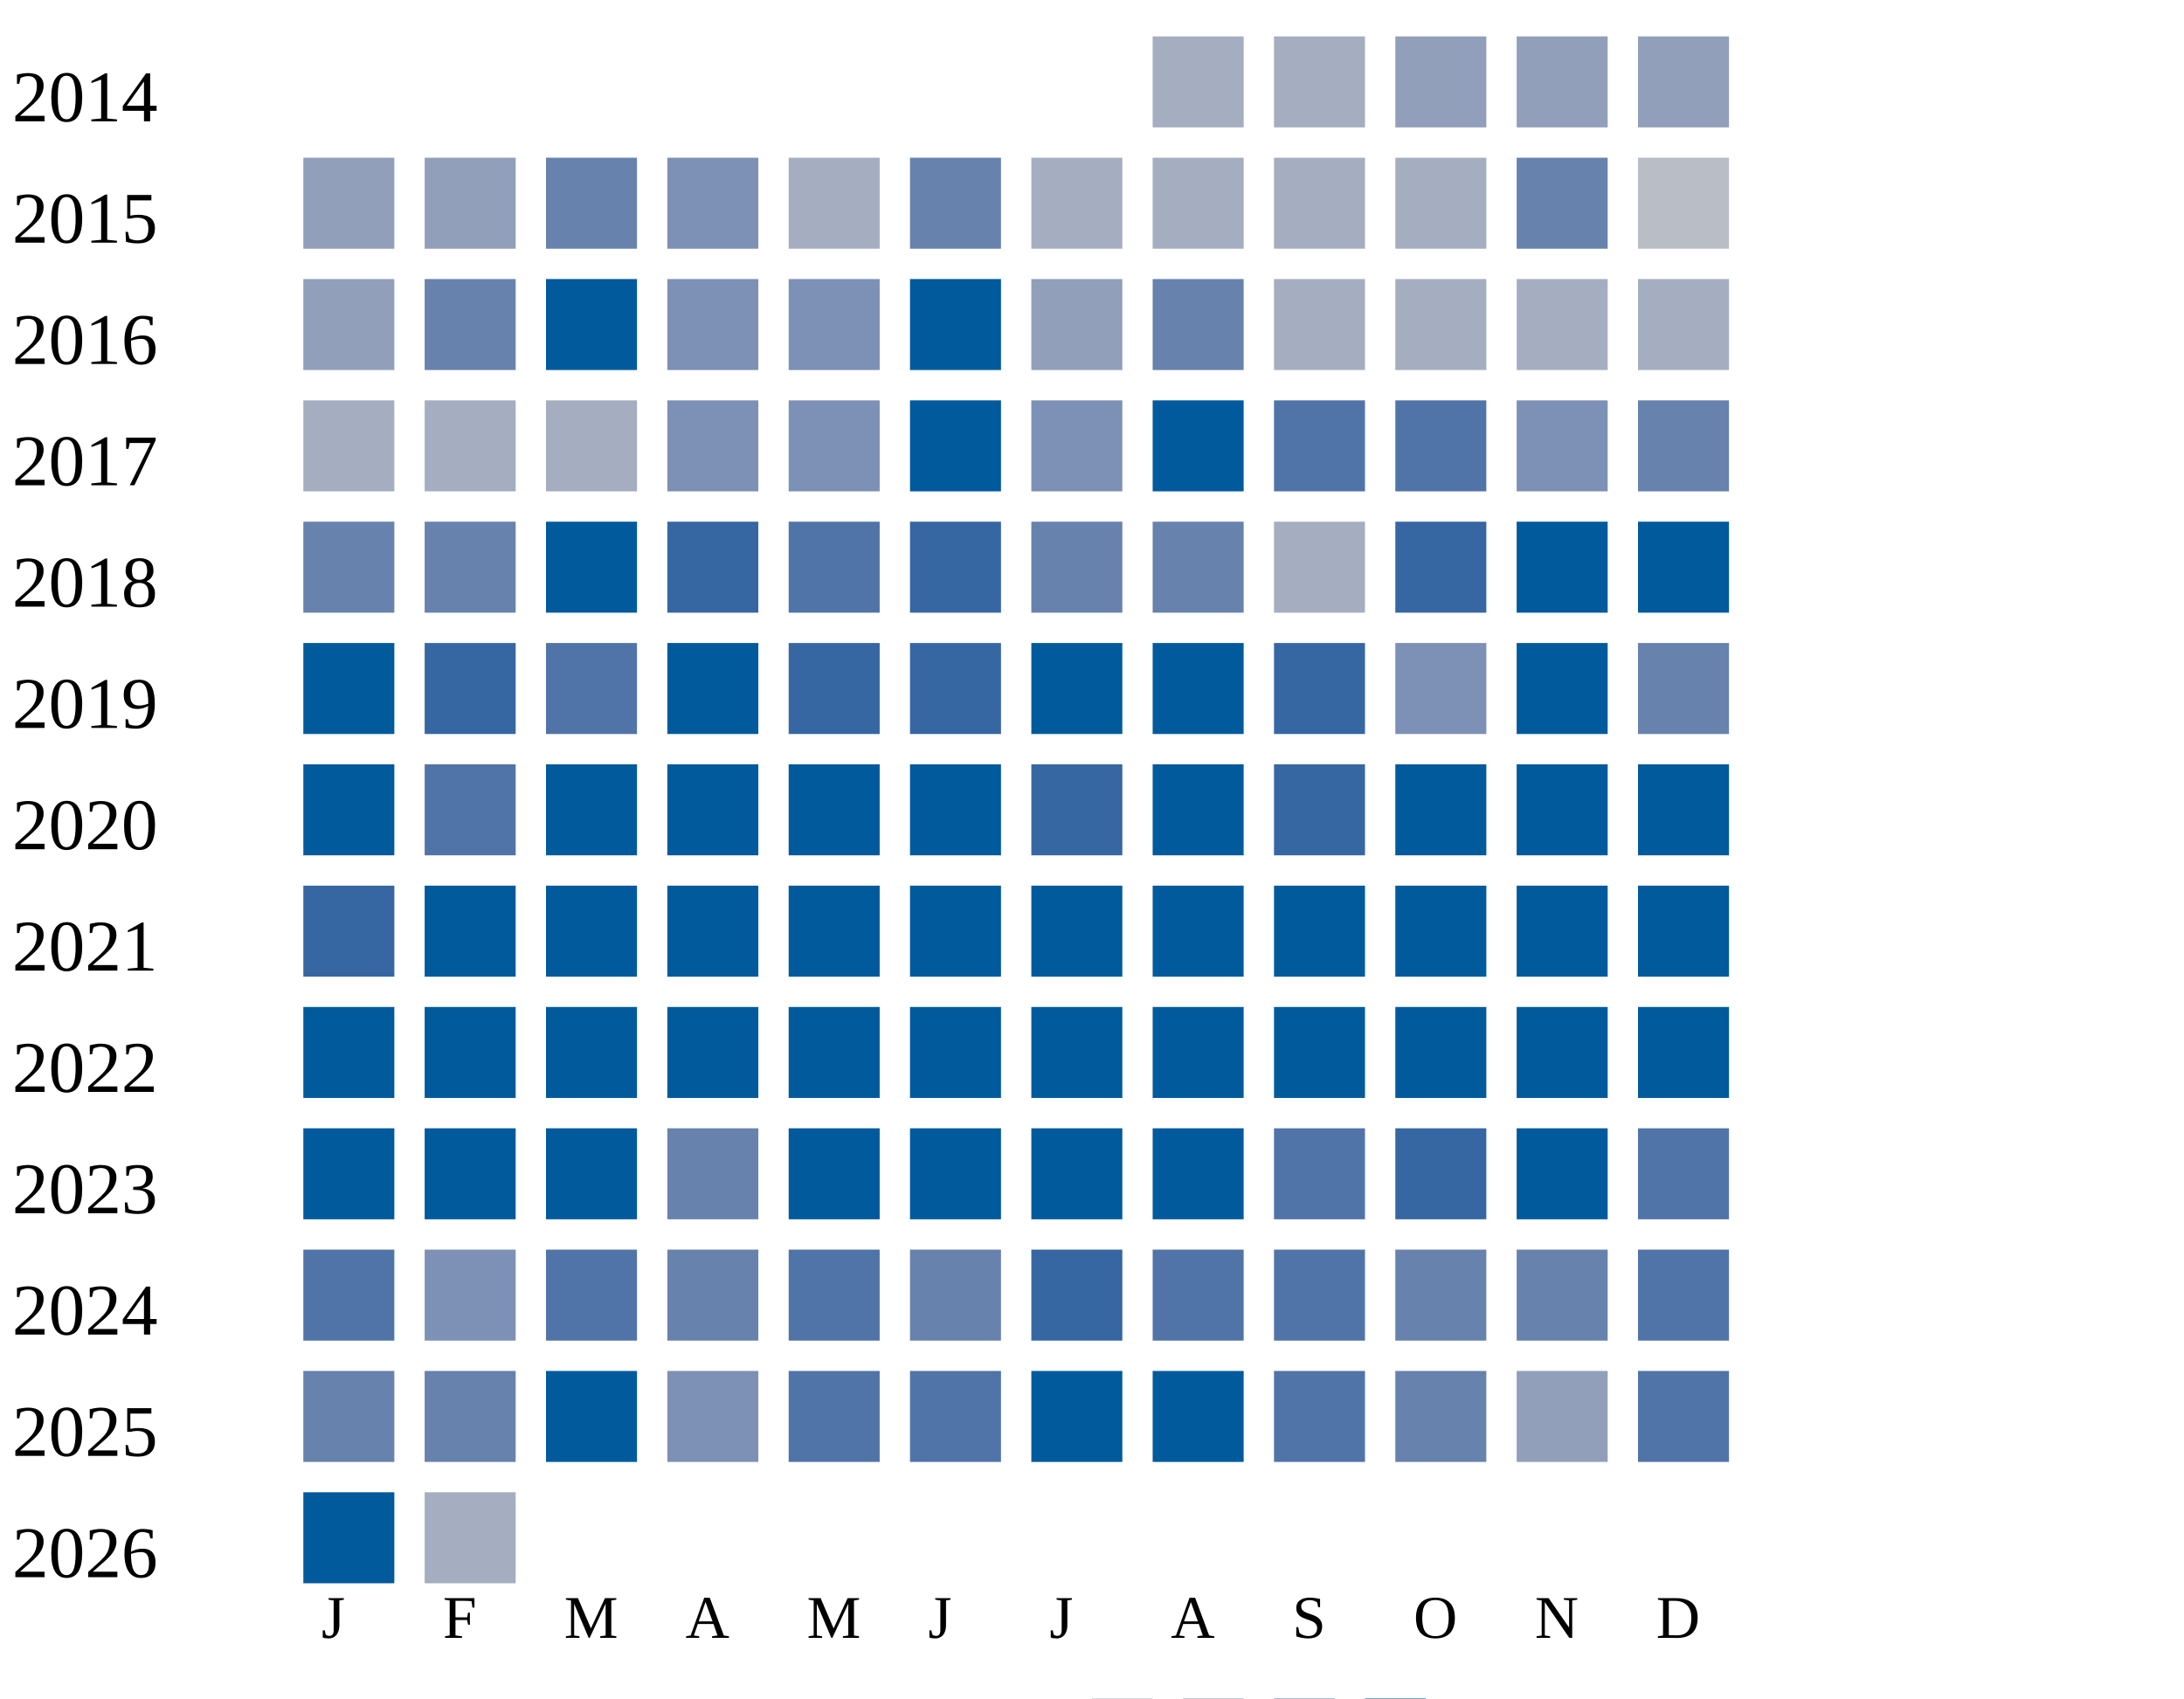
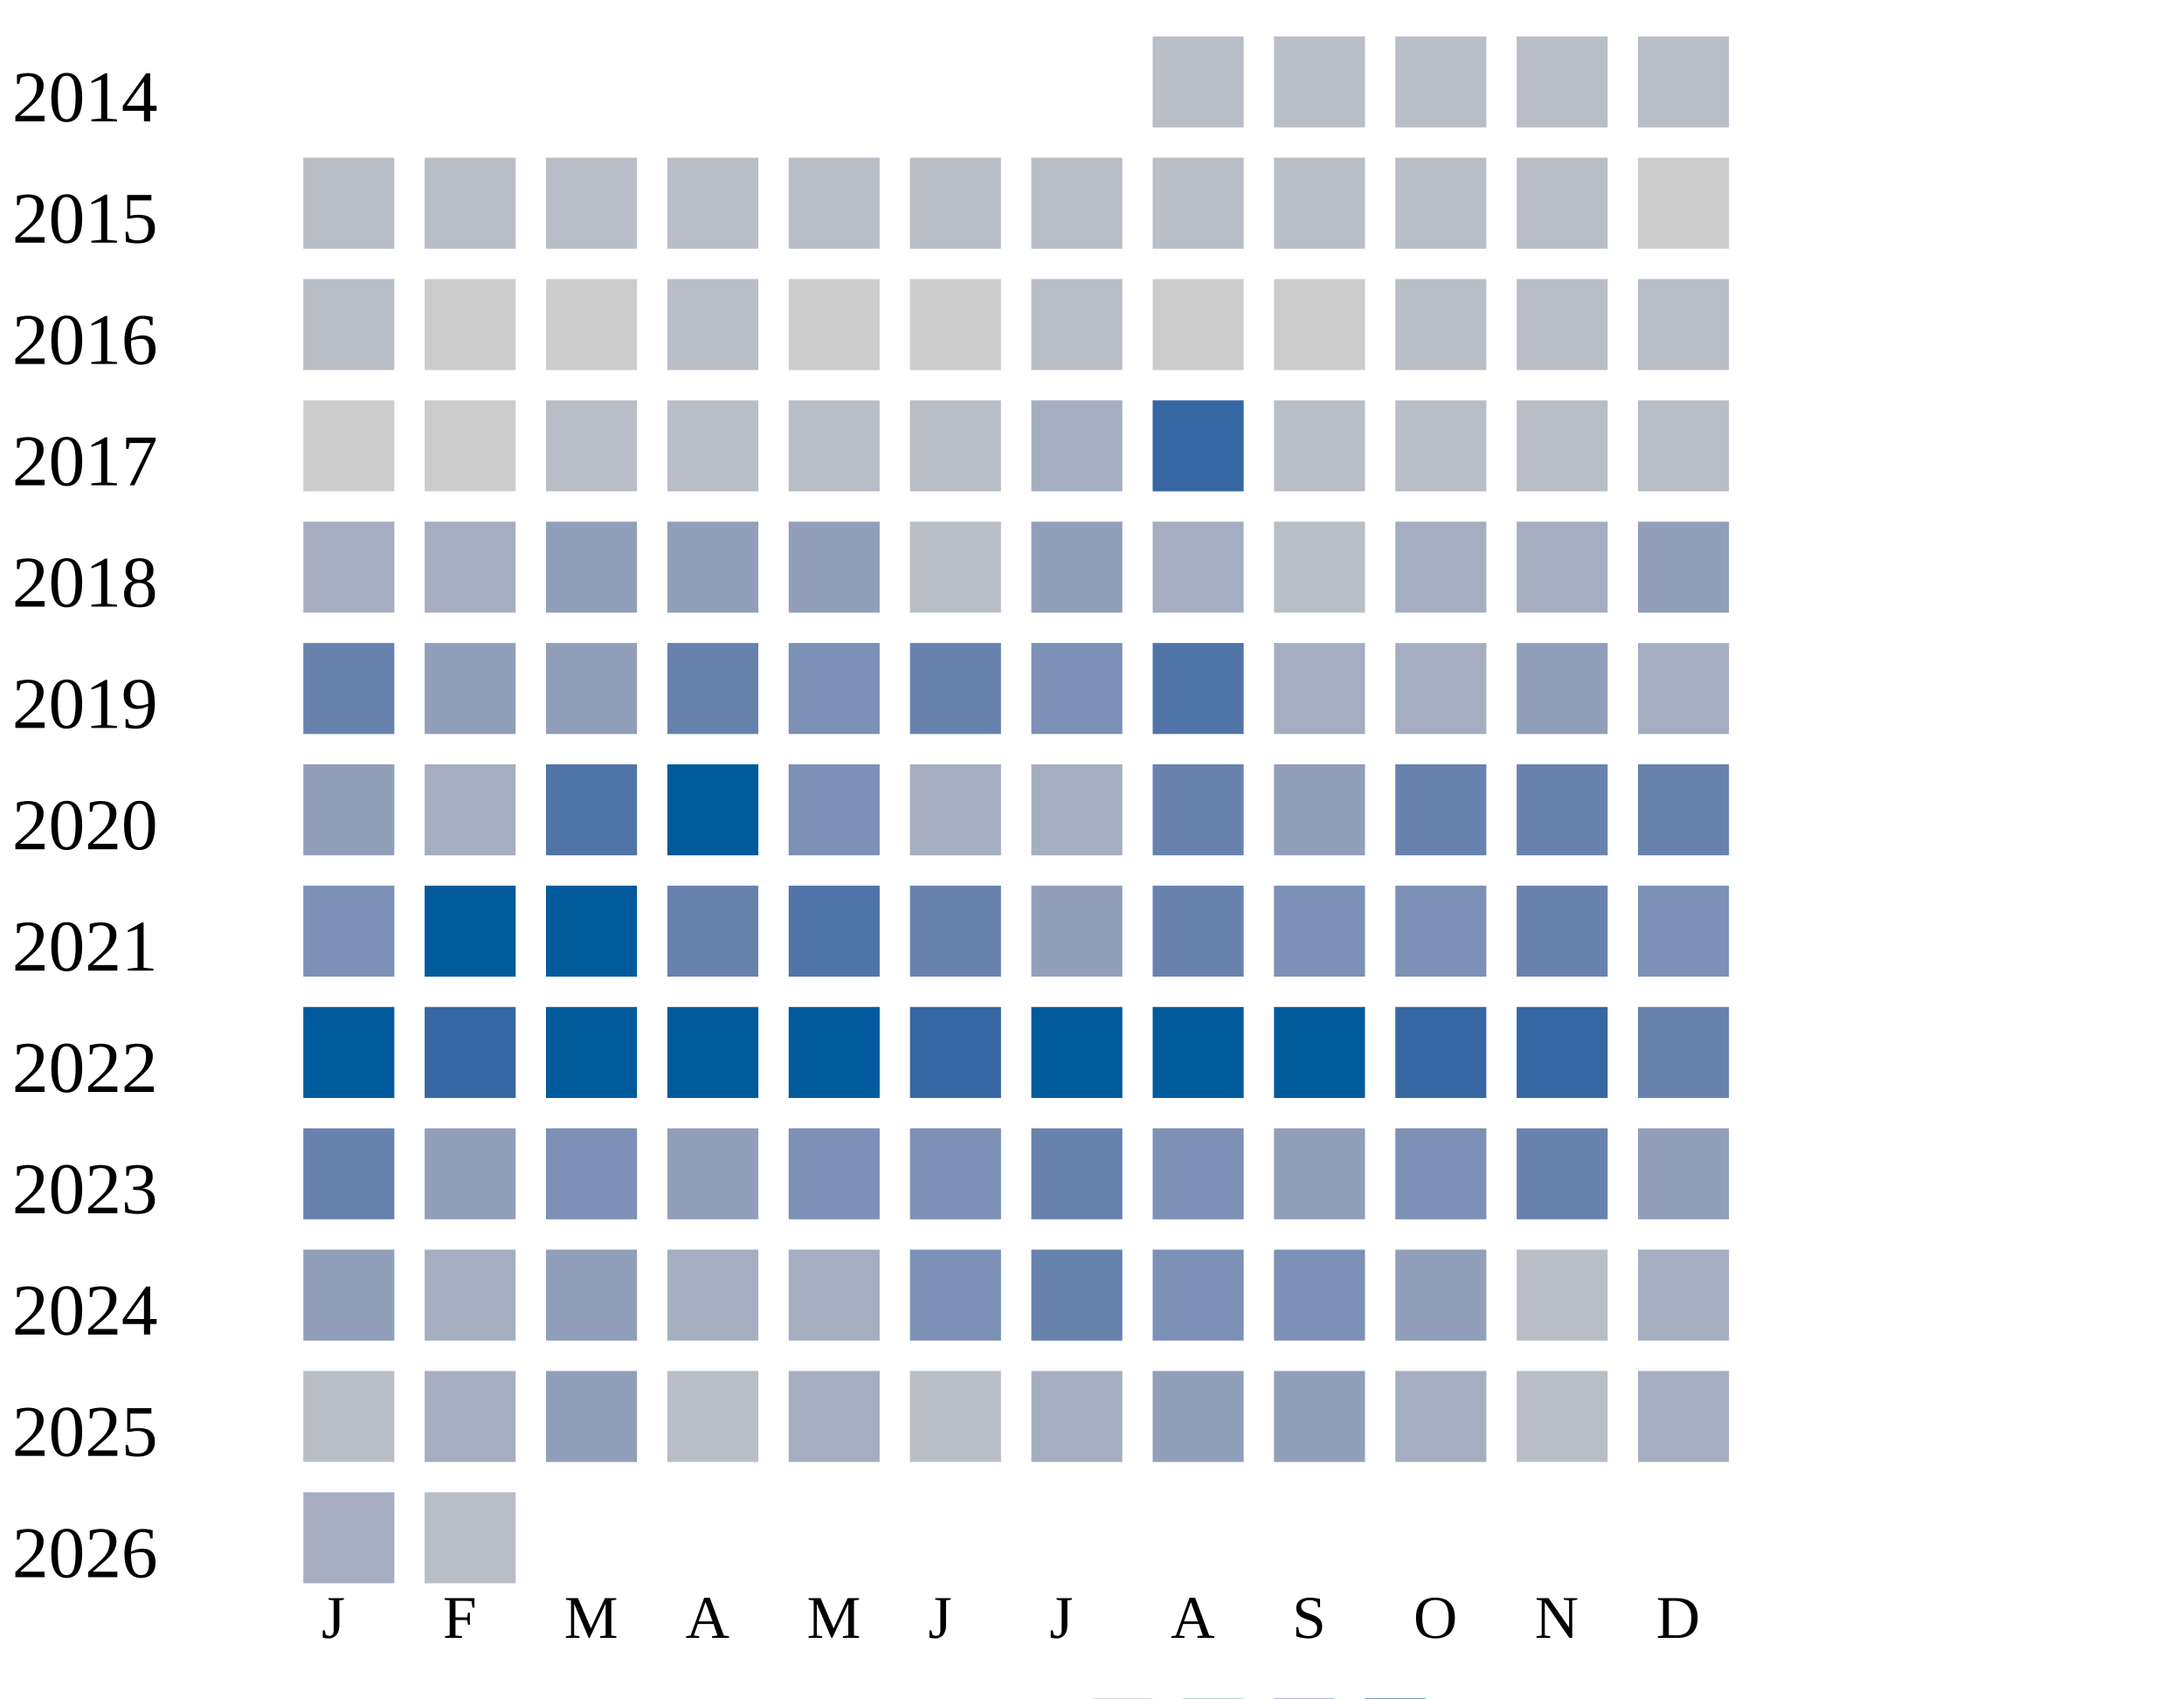
<svg xmlns="http://www.w3.org/2000/svg" width="360" height="280">
  <g transform="translate(0 0)">
    <text x="2" y="20">2014</text>
-     <rect x="190" y="6" width="15" height="15" fill="#a5aec0" />
-     <rect x="210" y="6" width="15" height="15" fill="#a5aec0" />
-     <rect x="230" y="6" width="15" height="15" fill="#919fba" />
-     <rect x="250" y="6" width="15" height="15" fill="#919fba" />
-     <rect x="270" y="6" width="15" height="15" fill="#919fba" />
+     <rect x="190" y="6" width="15" height="15" fill="#b9bdc6" />
+     <rect x="210" y="6" width="15" height="15" fill="#b9bdc6" />
+     <rect x="230" y="6" width="15" height="15" fill="#b9bdc6" />
+     <rect x="250" y="6" width="15" height="15" fill="#b9bdc6" />
+     <rect x="270" y="6" width="15" height="15" fill="#b9bdc6" />
  </g>
  <g transform="translate(0 20)">
    <text x="2" y="20">2015</text>
-     <rect x="50" y="6" width="15" height="15" fill="#919fba" />
-     <rect x="70" y="6" width="15" height="15" fill="#919fba" />
-     <rect x="90" y="6" width="15" height="15" fill="#6882ae" />
-     <rect x="110" y="6" width="15" height="15" fill="#7d90b5" />
-     <rect x="130" y="6" width="15" height="15" fill="#a5aec0" />
-     <rect x="150" y="6" width="15" height="15" fill="#6882ae" />
-     <rect x="170" y="6" width="15" height="15" fill="#a5aec0" />
-     <rect x="190" y="6" width="15" height="15" fill="#a5aec0" />
-     <rect x="210" y="6" width="15" height="15" fill="#a5aec0" />
-     <rect x="230" y="6" width="15" height="15" fill="#a5aec0" />
-     <rect x="250" y="6" width="15" height="15" fill="#6882ae" />
-     <rect x="270" y="6" width="15" height="15" fill="#b9bdc6" />
+     <rect x="50" y="6" width="15" height="15" fill="#b9bdc6" />
+     <rect x="70" y="6" width="15" height="15" fill="#b9bdc6" />
+     <rect x="90" y="6" width="15" height="15" fill="#b9bdc6" />
+     <rect x="110" y="6" width="15" height="15" fill="#b9bdc6" />
+     <rect x="130" y="6" width="15" height="15" fill="#b9bdc6" />
+     <rect x="150" y="6" width="15" height="15" fill="#b9bdc6" />
+     <rect x="170" y="6" width="15" height="15" fill="#b9bdc6" />
+     <rect x="190" y="6" width="15" height="15" fill="#b9bdc6" />
+     <rect x="210" y="6" width="15" height="15" fill="#b9bdc6" />
+     <rect x="230" y="6" width="15" height="15" fill="#b9bdc6" />
+     <rect x="250" y="6" width="15" height="15" fill="#b9bdc6" />
+     <rect x="270" y="6" width="15" height="15" fill="#cccccc" />
  </g>
  <g transform="translate(0 40)">
    <text x="2" y="20">2016</text>
-     <rect x="50" y="6" width="15" height="15" fill="#919fba" />
-     <rect x="70" y="6" width="15" height="15" fill="#6882ae" />
-     <rect x="90" y="6" width="15" height="15" fill="#005a9c" />
-     <rect x="110" y="6" width="15" height="15" fill="#7d90b5" />
-     <rect x="130" y="6" width="15" height="15" fill="#7d90b5" />
-     <rect x="150" y="6" width="15" height="15" fill="#005a9c" />
-     <rect x="170" y="6" width="15" height="15" fill="#919fba" />
-     <rect x="190" y="6" width="15" height="15" fill="#6882ae" />
-     <rect x="210" y="6" width="15" height="15" fill="#a5aec0" />
-     <rect x="230" y="6" width="15" height="15" fill="#a5aec0" />
-     <rect x="250" y="6" width="15" height="15" fill="#a5aec0" />
-     <rect x="270" y="6" width="15" height="15" fill="#a5aec0" />
+     <rect x="50" y="6" width="15" height="15" fill="#b9bdc6" />
+     <rect x="70" y="6" width="15" height="15" fill="#cccccc" />
+     <rect x="90" y="6" width="15" height="15" fill="#cccccc" />
+     <rect x="110" y="6" width="15" height="15" fill="#b9bdc6" />
+     <rect x="130" y="6" width="15" height="15" fill="#cccccc" />
+     <rect x="150" y="6" width="15" height="15" fill="#cccccc" />
+     <rect x="170" y="6" width="15" height="15" fill="#b9bdc6" />
+     <rect x="190" y="6" width="15" height="15" fill="#cccccc" />
+     <rect x="210" y="6" width="15" height="15" fill="#cccccc" />
+     <rect x="230" y="6" width="15" height="15" fill="#b9bdc6" />
+     <rect x="250" y="6" width="15" height="15" fill="#b9bdc6" />
+     <rect x="270" y="6" width="15" height="15" fill="#b9bdc6" />
  </g>
  <g transform="translate(0 60)">
    <text x="2" y="20">2017</text>
-     <rect x="50" y="6" width="15" height="15" fill="#a5aec0" />
-     <rect x="70" y="6" width="15" height="15" fill="#a5aec0" />
-     <rect x="90" y="6" width="15" height="15" fill="#a5aec0" />
-     <rect x="110" y="6" width="15" height="15" fill="#7d90b5" />
-     <rect x="130" y="6" width="15" height="15" fill="#7d90b5" />
-     <rect x="150" y="6" width="15" height="15" fill="#005a9c" />
-     <rect x="170" y="6" width="15" height="15" fill="#7d90b5" />
-     <rect x="190" y="6" width="15" height="15" fill="#005a9c" />
-     <rect x="210" y="6" width="15" height="15" fill="#5174a8" />
-     <rect x="230" y="6" width="15" height="15" fill="#5174a8" />
-     <rect x="250" y="6" width="15" height="15" fill="#7d90b5" />
-     <rect x="270" y="6" width="15" height="15" fill="#6882ae" />
+     <rect x="50" y="6" width="15" height="15" fill="#cccccc" />
+     <rect x="70" y="6" width="15" height="15" fill="#cccccc" />
+     <rect x="90" y="6" width="15" height="15" fill="#b9bdc6" />
+     <rect x="110" y="6" width="15" height="15" fill="#b9bdc6" />
+     <rect x="130" y="6" width="15" height="15" fill="#b9bdc6" />
+     <rect x="150" y="6" width="15" height="15" fill="#b9bdc6" />
+     <rect x="170" y="6" width="15" height="15" fill="#a5aec0" />
+     <rect x="190" y="6" width="15" height="15" fill="#3667a2" />
+     <rect x="210" y="6" width="15" height="15" fill="#b9bdc6" />
+     <rect x="230" y="6" width="15" height="15" fill="#b9bdc6" />
+     <rect x="250" y="6" width="15" height="15" fill="#b9bdc6" />
+     <rect x="270" y="6" width="15" height="15" fill="#b9bdc6" />
  </g>
  <g transform="translate(0 80)">
    <text x="2" y="20">2018</text>
-     <rect x="50" y="6" width="15" height="15" fill="#6882ae" />
-     <rect x="70" y="6" width="15" height="15" fill="#6882ae" />
-     <rect x="90" y="6" width="15" height="15" fill="#005a9c" />
-     <rect x="110" y="6" width="15" height="15" fill="#3667a2" />
-     <rect x="130" y="6" width="15" height="15" fill="#5174a8" />
-     <rect x="150" y="6" width="15" height="15" fill="#3667a2" />
-     <rect x="170" y="6" width="15" height="15" fill="#6882ae" />
-     <rect x="190" y="6" width="15" height="15" fill="#6882ae" />
-     <rect x="210" y="6" width="15" height="15" fill="#a5aec0" />
-     <rect x="230" y="6" width="15" height="15" fill="#3667a2" />
-     <rect x="250" y="6" width="15" height="15" fill="#005a9c" />
-     <rect x="270" y="6" width="15" height="15" fill="#005a9c" />
+     <rect x="50" y="6" width="15" height="15" fill="#a5aec0" />
+     <rect x="70" y="6" width="15" height="15" fill="#a5aec0" />
+     <rect x="90" y="6" width="15" height="15" fill="#919fba" />
+     <rect x="110" y="6" width="15" height="15" fill="#919fba" />
+     <rect x="130" y="6" width="15" height="15" fill="#919fba" />
+     <rect x="150" y="6" width="15" height="15" fill="#b9bdc6" />
+     <rect x="170" y="6" width="15" height="15" fill="#919fba" />
+     <rect x="190" y="6" width="15" height="15" fill="#a5aec0" />
+     <rect x="210" y="6" width="15" height="15" fill="#b9bdc6" />
+     <rect x="230" y="6" width="15" height="15" fill="#a5aec0" />
+     <rect x="250" y="6" width="15" height="15" fill="#a5aec0" />
+     <rect x="270" y="6" width="15" height="15" fill="#919fba" />
  </g>
  <g transform="translate(0 100)">
    <text x="2" y="20">2019</text>
-     <rect x="50" y="6" width="15" height="15" fill="#005a9c" />
-     <rect x="70" y="6" width="15" height="15" fill="#3667a2" />
-     <rect x="90" y="6" width="15" height="15" fill="#5174a8" />
-     <rect x="110" y="6" width="15" height="15" fill="#005a9c" />
-     <rect x="130" y="6" width="15" height="15" fill="#3667a2" />
-     <rect x="150" y="6" width="15" height="15" fill="#3667a2" />
-     <rect x="170" y="6" width="15" height="15" fill="#005a9c" />
-     <rect x="190" y="6" width="15" height="15" fill="#005a9c" />
-     <rect x="210" y="6" width="15" height="15" fill="#3667a2" />
-     <rect x="230" y="6" width="15" height="15" fill="#7d90b5" />
-     <rect x="250" y="6" width="15" height="15" fill="#005a9c" />
-     <rect x="270" y="6" width="15" height="15" fill="#6882ae" />
+     <rect x="50" y="6" width="15" height="15" fill="#6882ae" />
+     <rect x="70" y="6" width="15" height="15" fill="#919fba" />
+     <rect x="90" y="6" width="15" height="15" fill="#919fba" />
+     <rect x="110" y="6" width="15" height="15" fill="#6882ae" />
+     <rect x="130" y="6" width="15" height="15" fill="#7d90b5" />
+     <rect x="150" y="6" width="15" height="15" fill="#6882ae" />
+     <rect x="170" y="6" width="15" height="15" fill="#7d90b5" />
+     <rect x="190" y="6" width="15" height="15" fill="#5174a8" />
+     <rect x="210" y="6" width="15" height="15" fill="#a5aec0" />
+     <rect x="230" y="6" width="15" height="15" fill="#a5aec0" />
+     <rect x="250" y="6" width="15" height="15" fill="#919fba" />
+     <rect x="270" y="6" width="15" height="15" fill="#a5aec0" />
  </g>
  <g transform="translate(0 120)">
    <text x="2" y="20">2020</text>
-     <rect x="50" y="6" width="15" height="15" fill="#005a9c" />
-     <rect x="70" y="6" width="15" height="15" fill="#5174a8" />
-     <rect x="90" y="6" width="15" height="15" fill="#005a9c" />
+     <rect x="50" y="6" width="15" height="15" fill="#919fba" />
+     <rect x="70" y="6" width="15" height="15" fill="#a5aec0" />
+     <rect x="90" y="6" width="15" height="15" fill="#5174a8" />
    <rect x="110" y="6" width="15" height="15" fill="#005a9c" />
-     <rect x="130" y="6" width="15" height="15" fill="#005a9c" />
-     <rect x="150" y="6" width="15" height="15" fill="#005a9c" />
-     <rect x="170" y="6" width="15" height="15" fill="#3667a2" />
-     <rect x="190" y="6" width="15" height="15" fill="#005a9c" />
-     <rect x="210" y="6" width="15" height="15" fill="#3667a2" />
-     <rect x="230" y="6" width="15" height="15" fill="#005a9c" />
-     <rect x="250" y="6" width="15" height="15" fill="#005a9c" />
-     <rect x="270" y="6" width="15" height="15" fill="#005a9c" />
+     <rect x="130" y="6" width="15" height="15" fill="#7d90b5" />
+     <rect x="150" y="6" width="15" height="15" fill="#a5aec0" />
+     <rect x="170" y="6" width="15" height="15" fill="#a5aec0" />
+     <rect x="190" y="6" width="15" height="15" fill="#6882ae" />
+     <rect x="210" y="6" width="15" height="15" fill="#919fba" />
+     <rect x="230" y="6" width="15" height="15" fill="#6882ae" />
+     <rect x="250" y="6" width="15" height="15" fill="#6882ae" />
+     <rect x="270" y="6" width="15" height="15" fill="#6882ae" />
  </g>
  <g transform="translate(0 140)">
    <text x="2" y="20">2021</text>
-     <rect x="50" y="6" width="15" height="15" fill="#3667a2" />
+     <rect x="50" y="6" width="15" height="15" fill="#7d90b5" />
    <rect x="70" y="6" width="15" height="15" fill="#005a9c" />
    <rect x="90" y="6" width="15" height="15" fill="#005a9c" />
-     <rect x="110" y="6" width="15" height="15" fill="#005a9c" />
-     <rect x="130" y="6" width="15" height="15" fill="#005a9c" />
-     <rect x="150" y="6" width="15" height="15" fill="#005a9c" />
-     <rect x="170" y="6" width="15" height="15" fill="#005a9c" />
-     <rect x="190" y="6" width="15" height="15" fill="#005a9c" />
-     <rect x="210" y="6" width="15" height="15" fill="#005a9c" />
-     <rect x="230" y="6" width="15" height="15" fill="#005a9c" />
-     <rect x="250" y="6" width="15" height="15" fill="#005a9c" />
-     <rect x="270" y="6" width="15" height="15" fill="#005a9c" />
+     <rect x="110" y="6" width="15" height="15" fill="#6882ae" />
+     <rect x="130" y="6" width="15" height="15" fill="#5174a8" />
+     <rect x="150" y="6" width="15" height="15" fill="#6882ae" />
+     <rect x="170" y="6" width="15" height="15" fill="#919fba" />
+     <rect x="190" y="6" width="15" height="15" fill="#6882ae" />
+     <rect x="210" y="6" width="15" height="15" fill="#7d90b5" />
+     <rect x="230" y="6" width="15" height="15" fill="#7d90b5" />
+     <rect x="250" y="6" width="15" height="15" fill="#6882ae" />
+     <rect x="270" y="6" width="15" height="15" fill="#7d90b5" />
  </g>
  <g transform="translate(0 160)">
    <text x="2" y="20">2022</text>
    <rect x="50" y="6" width="15" height="15" fill="#005a9c" />
-     <rect x="70" y="6" width="15" height="15" fill="#005a9c" />
+     <rect x="70" y="6" width="15" height="15" fill="#3667a2" />
    <rect x="90" y="6" width="15" height="15" fill="#005a9c" />
    <rect x="110" y="6" width="15" height="15" fill="#005a9c" />
    <rect x="130" y="6" width="15" height="15" fill="#005a9c" />
-     <rect x="150" y="6" width="15" height="15" fill="#005a9c" />
+     <rect x="150" y="6" width="15" height="15" fill="#3667a2" />
    <rect x="170" y="6" width="15" height="15" fill="#005a9c" />
    <rect x="190" y="6" width="15" height="15" fill="#005a9c" />
    <rect x="210" y="6" width="15" height="15" fill="#005a9c" />
-     <rect x="230" y="6" width="15" height="15" fill="#005a9c" />
-     <rect x="250" y="6" width="15" height="15" fill="#005a9c" />
-     <rect x="270" y="6" width="15" height="15" fill="#005a9c" />
+     <rect x="230" y="6" width="15" height="15" fill="#3667a2" />
+     <rect x="250" y="6" width="15" height="15" fill="#3667a2" />
+     <rect x="270" y="6" width="15" height="15" fill="#6882ae" />
  </g>
  <g transform="translate(0 180)">
    <text x="2" y="20">2023</text>
-     <rect x="50" y="6" width="15" height="15" fill="#005a9c" />
-     <rect x="70" y="6" width="15" height="15" fill="#005a9c" />
-     <rect x="90" y="6" width="15" height="15" fill="#005a9c" />
-     <rect x="110" y="6" width="15" height="15" fill="#6882ae" />
-     <rect x="130" y="6" width="15" height="15" fill="#005a9c" />
-     <rect x="150" y="6" width="15" height="15" fill="#005a9c" />
-     <rect x="170" y="6" width="15" height="15" fill="#005a9c" />
-     <rect x="190" y="6" width="15" height="15" fill="#005a9c" />
-     <rect x="210" y="6" width="15" height="15" fill="#5174a8" />
-     <rect x="230" y="6" width="15" height="15" fill="#3667a2" />
-     <rect x="250" y="6" width="15" height="15" fill="#005a9c" />
-     <rect x="270" y="6" width="15" height="15" fill="#5174a8" />
+     <rect x="50" y="6" width="15" height="15" fill="#6882ae" />
+     <rect x="70" y="6" width="15" height="15" fill="#919fba" />
+     <rect x="90" y="6" width="15" height="15" fill="#7d90b5" />
+     <rect x="110" y="6" width="15" height="15" fill="#919fba" />
+     <rect x="130" y="6" width="15" height="15" fill="#7d90b5" />
+     <rect x="150" y="6" width="15" height="15" fill="#7d90b5" />
+     <rect x="170" y="6" width="15" height="15" fill="#6882ae" />
+     <rect x="190" y="6" width="15" height="15" fill="#7d90b5" />
+     <rect x="210" y="6" width="15" height="15" fill="#919fba" />
+     <rect x="230" y="6" width="15" height="15" fill="#7d90b5" />
+     <rect x="250" y="6" width="15" height="15" fill="#6882ae" />
+     <rect x="270" y="6" width="15" height="15" fill="#919fba" />
  </g>
  <g transform="translate(0 200)">
    <text x="2" y="20">2024</text>
-     <rect x="50" y="6" width="15" height="15" fill="#5174a8" />
-     <rect x="70" y="6" width="15" height="15" fill="#7d90b5" />
-     <rect x="90" y="6" width="15" height="15" fill="#5174a8" />
-     <rect x="110" y="6" width="15" height="15" fill="#6882ae" />
-     <rect x="130" y="6" width="15" height="15" fill="#5174a8" />
-     <rect x="150" y="6" width="15" height="15" fill="#6882ae" />
-     <rect x="170" y="6" width="15" height="15" fill="#3667a2" />
-     <rect x="190" y="6" width="15" height="15" fill="#5174a8" />
-     <rect x="210" y="6" width="15" height="15" fill="#5174a8" />
-     <rect x="230" y="6" width="15" height="15" fill="#6882ae" />
-     <rect x="250" y="6" width="15" height="15" fill="#6882ae" />
-     <rect x="270" y="6" width="15" height="15" fill="#5174a8" />
+     <rect x="50" y="6" width="15" height="15" fill="#919fba" />
+     <rect x="70" y="6" width="15" height="15" fill="#a5aec0" />
+     <rect x="90" y="6" width="15" height="15" fill="#919fba" />
+     <rect x="110" y="6" width="15" height="15" fill="#a5aec0" />
+     <rect x="130" y="6" width="15" height="15" fill="#a5aec0" />
+     <rect x="150" y="6" width="15" height="15" fill="#7d90b5" />
+     <rect x="170" y="6" width="15" height="15" fill="#6882ae" />
+     <rect x="190" y="6" width="15" height="15" fill="#7d90b5" />
+     <rect x="210" y="6" width="15" height="15" fill="#7d90b5" />
+     <rect x="230" y="6" width="15" height="15" fill="#919fba" />
+     <rect x="250" y="6" width="15" height="15" fill="#b9bdc6" />
+     <rect x="270" y="6" width="15" height="15" fill="#a5aec0" />
  </g>
  <g transform="translate(0 220)">
    <text x="2" y="20">2025</text>
-     <rect x="50" y="6" width="15" height="15" fill="#6882ae" />
-     <rect x="70" y="6" width="15" height="15" fill="#6882ae" />
-     <rect x="90" y="6" width="15" height="15" fill="#005a9c" />
-     <rect x="110" y="6" width="15" height="15" fill="#7d90b5" />
-     <rect x="130" y="6" width="15" height="15" fill="#5174a8" />
-     <rect x="150" y="6" width="15" height="15" fill="#5174a8" />
-     <rect x="170" y="6" width="15" height="15" fill="#005a9c" />
-     <rect x="190" y="6" width="15" height="15" fill="#005a9c" />
-     <rect x="210" y="6" width="15" height="15" fill="#5174a8" />
-     <rect x="230" y="6" width="15" height="15" fill="#6882ae" />
-     <rect x="250" y="6" width="15" height="15" fill="#919fba" />
-     <rect x="270" y="6" width="15" height="15" fill="#5174a8" />
+     <rect x="50" y="6" width="15" height="15" fill="#b9bdc6" />
+     <rect x="70" y="6" width="15" height="15" fill="#a5aec0" />
+     <rect x="90" y="6" width="15" height="15" fill="#919fba" />
+     <rect x="110" y="6" width="15" height="15" fill="#b9bdc6" />
+     <rect x="130" y="6" width="15" height="15" fill="#a5aec0" />
+     <rect x="150" y="6" width="15" height="15" fill="#b9bdc6" />
+     <rect x="170" y="6" width="15" height="15" fill="#a5aec0" />
+     <rect x="190" y="6" width="15" height="15" fill="#919fba" />
+     <rect x="210" y="6" width="15" height="15" fill="#919fba" />
+     <rect x="230" y="6" width="15" height="15" fill="#a5aec0" />
+     <rect x="250" y="6" width="15" height="15" fill="#b9bdc6" />
+     <rect x="270" y="6" width="15" height="15" fill="#a5aec0" />
  </g>
  <g transform="translate(0 240)">
    <text x="2" y="20">2026</text>
-     <rect x="50" y="6" width="15" height="15" fill="#005a9c" />
-     <rect x="70" y="6" width="15" height="15" fill="#a5aec0" />
+     <rect x="50" y="6" width="15" height="15" fill="#a5aec0" />
+     <rect x="70" y="6" width="15" height="15" fill="#b9bdc6" />
  </g>
  <text style="font-size: 10px; text-align: center" x="53" y="270">J</text>
  <text style="font-size: 10px; text-align: center" x="73" y="270">F</text>
  <text style="font-size: 10px; text-align: center" x="93" y="270">M</text>
  <text style="font-size: 10px; text-align: center" x="113" y="270">A</text>
  <text style="font-size: 10px; text-align: center" x="133" y="270">M</text>
  <text style="font-size: 10px; text-align: center" x="153" y="270">J</text>
  <text style="font-size: 10px; text-align: center" x="173" y="270">J</text>
  <text style="font-size: 10px; text-align: center" x="193" y="270">A</text>
  <text style="font-size: 10px; text-align: center" x="213" y="270">S</text>
  <text style="font-size: 10px; text-align: center" x="233" y="270">O</text>
  <text style="font-size: 10px; text-align: center" x="253" y="270">N</text>
  <text style="font-size: 10px; text-align: center" x="273" y="270">D</text>
  <text style="font-size: 10px;" x="155" y="289">Less</text>
  <rect fill="#b9bdc6" width="10" height="10" x="180" y="280" />
  <rect fill="#919fba" width="10" height="10" x="195" y="280" />
  <rect fill="#6882ae" width="10" height="10" x="210" y="280" />
  <rect fill="#005a9c" width="10" height="10" x="225" y="280" />
  <text x="240" y="289" style="font-size: 10px;">More</text>
</svg>
